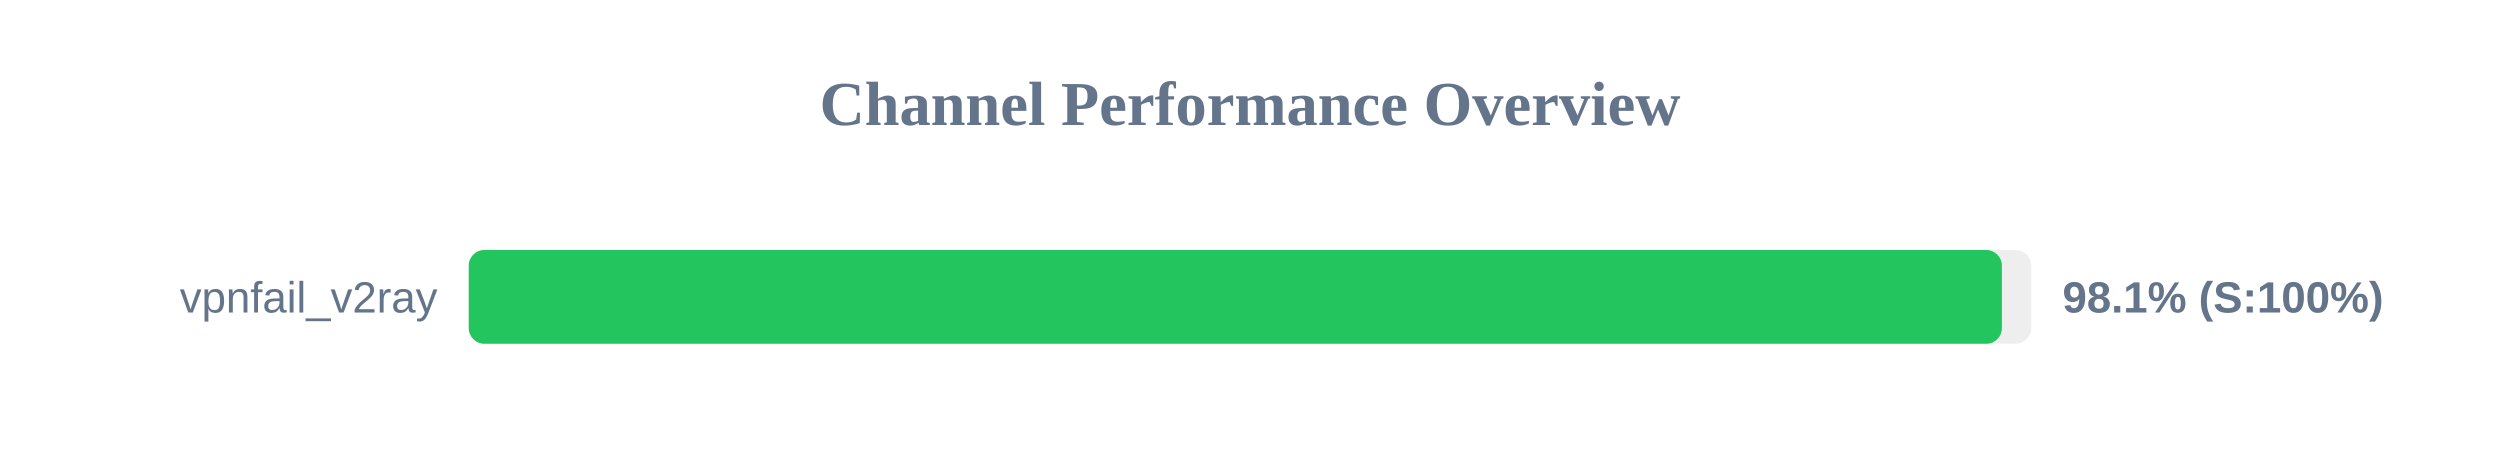
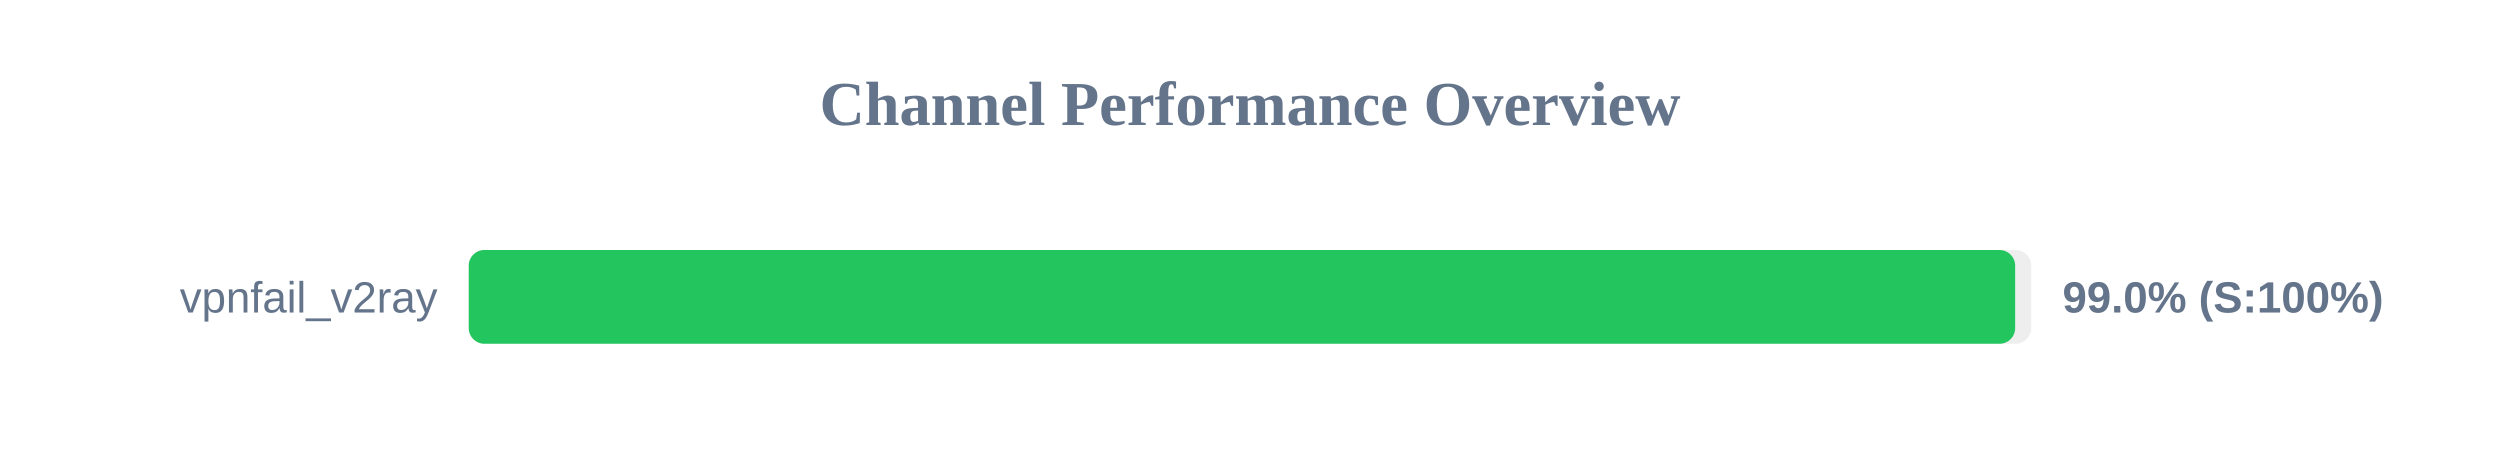
<svg xmlns="http://www.w3.org/2000/svg" width="800" height="150" version="1.1">
  <style>
        .row { font: 14px Arial; fill: #64748b; }
        .score { font: bold 14px Arial; fill: #64748b; }
    </style>
  <text x="400" y="40" text-anchor="middle" font-size="20px" font-weight="bold" fill="#64748b">Channel Performance Overview</text>
  <rect x="150" y="80" width="500" height="30" fill="#eee" rx="5" />
-   <rect x="150" y="80" width="490.6" height="30" fill="#22c55e" rx="5" />
+   <rect x="150" y="80" width="494.85" height="30" fill="#22c55e" rx="5" />
  <text x="140" y="100" text-anchor="end" class="row">vpnfail_v2ray</text>
-   <text x="660" y="100" text-anchor="start" class="score">98.1% (S:100%)</text>
+   <text x="660" y="100" text-anchor="start" class="score">99.0% (S:100%)</text>
</svg>
